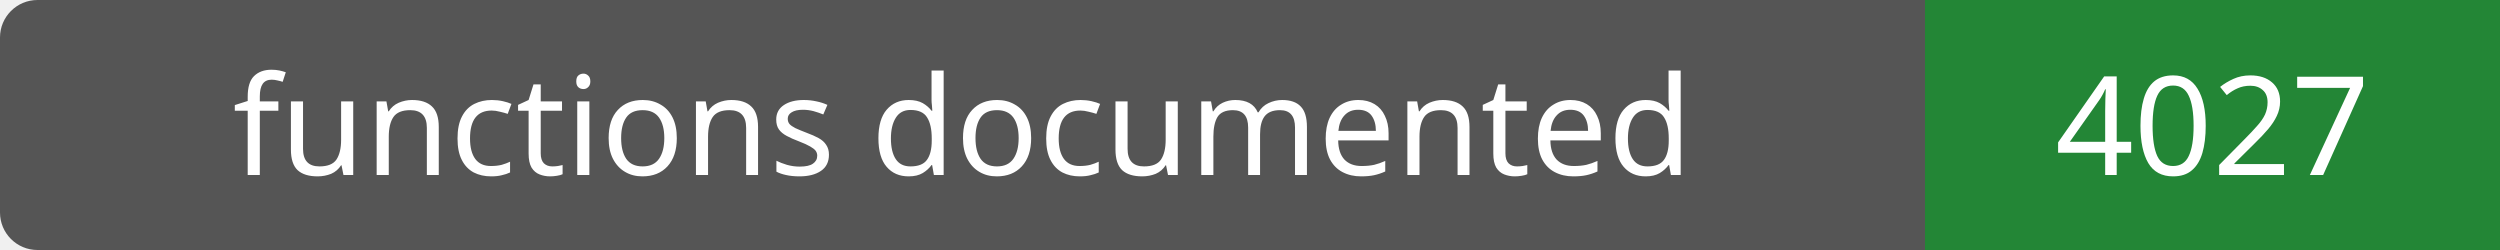
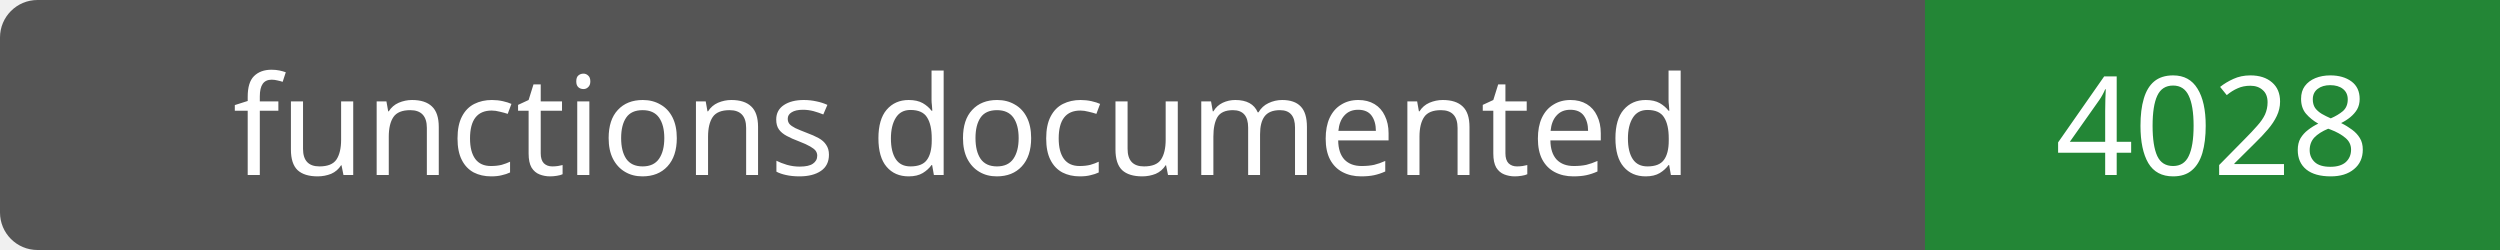
- <svg xmlns="http://www.w3.org/2000/svg" width="200" height="20" role="img" aria-label="functions documented: 4027">
+ <svg xmlns="http://www.w3.org/2000/svg" width="200" height="20" role="img" aria-label="functions documented: 4028">
  <rect width="200" height="20" rx="3" fill="#555" />
  <path fill="#238636" d="M154 0h46v20H154z" />
  <g fill="#fff" text-anchor="middle" font-family="Verdana,sans-serif" font-size="11">
    <text x="77.0" y="14">functions documented</text>
-     <text x="177.0" y="14">4027</text>
+     <text x="177.0" y="14">4028</text>
  </g>
</svg>
